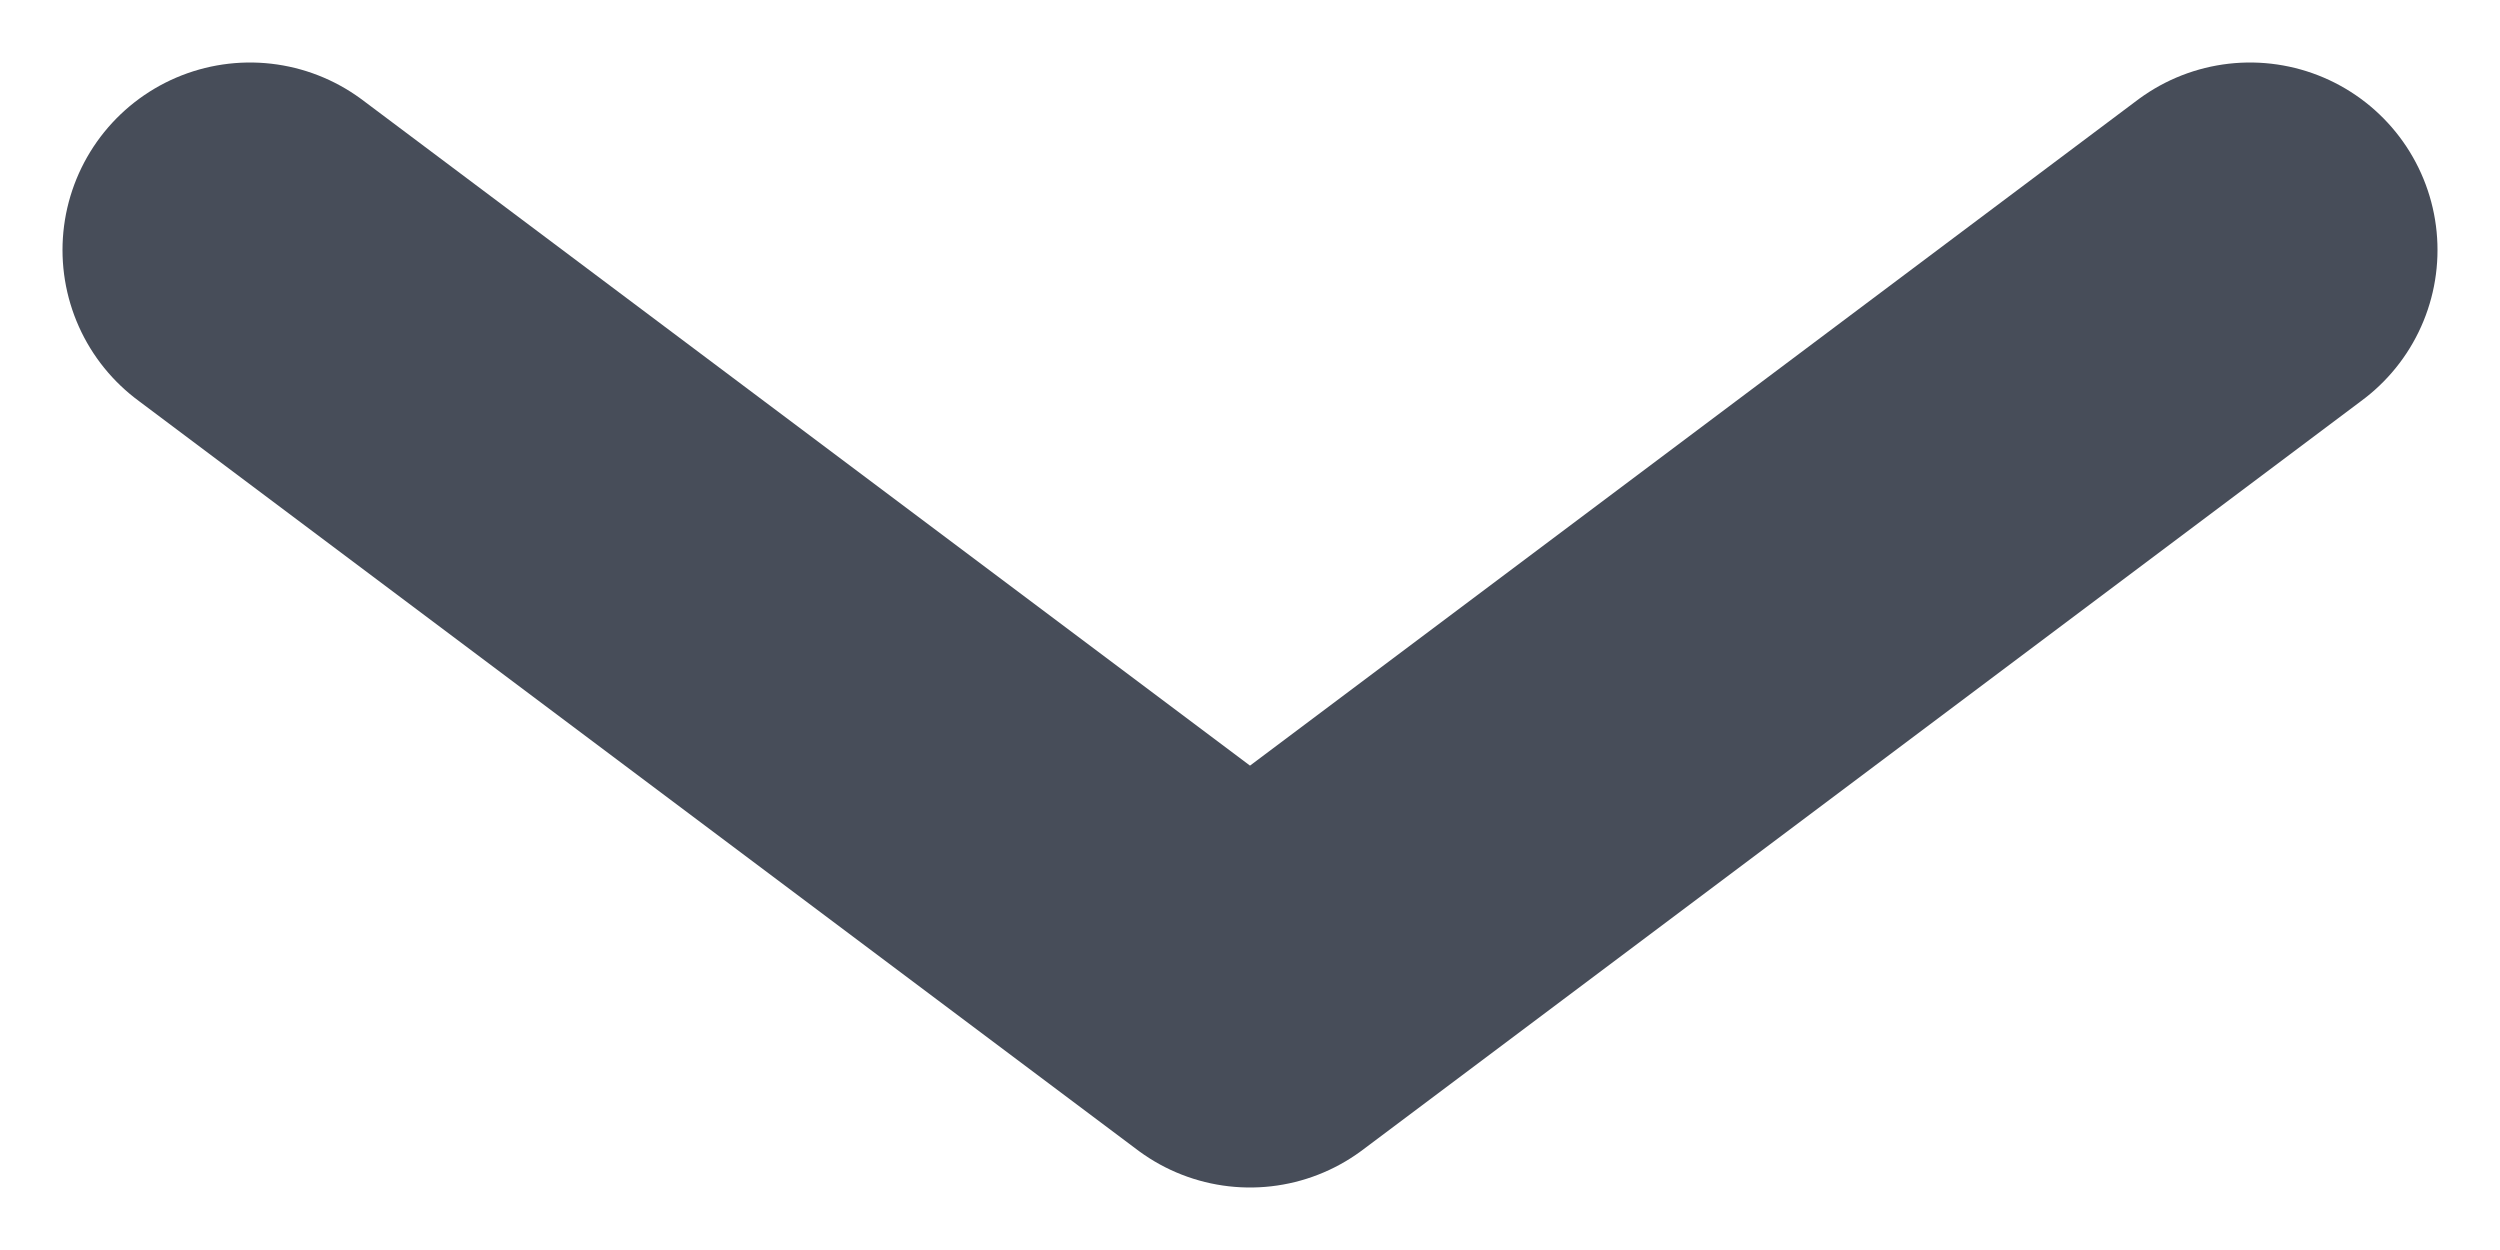
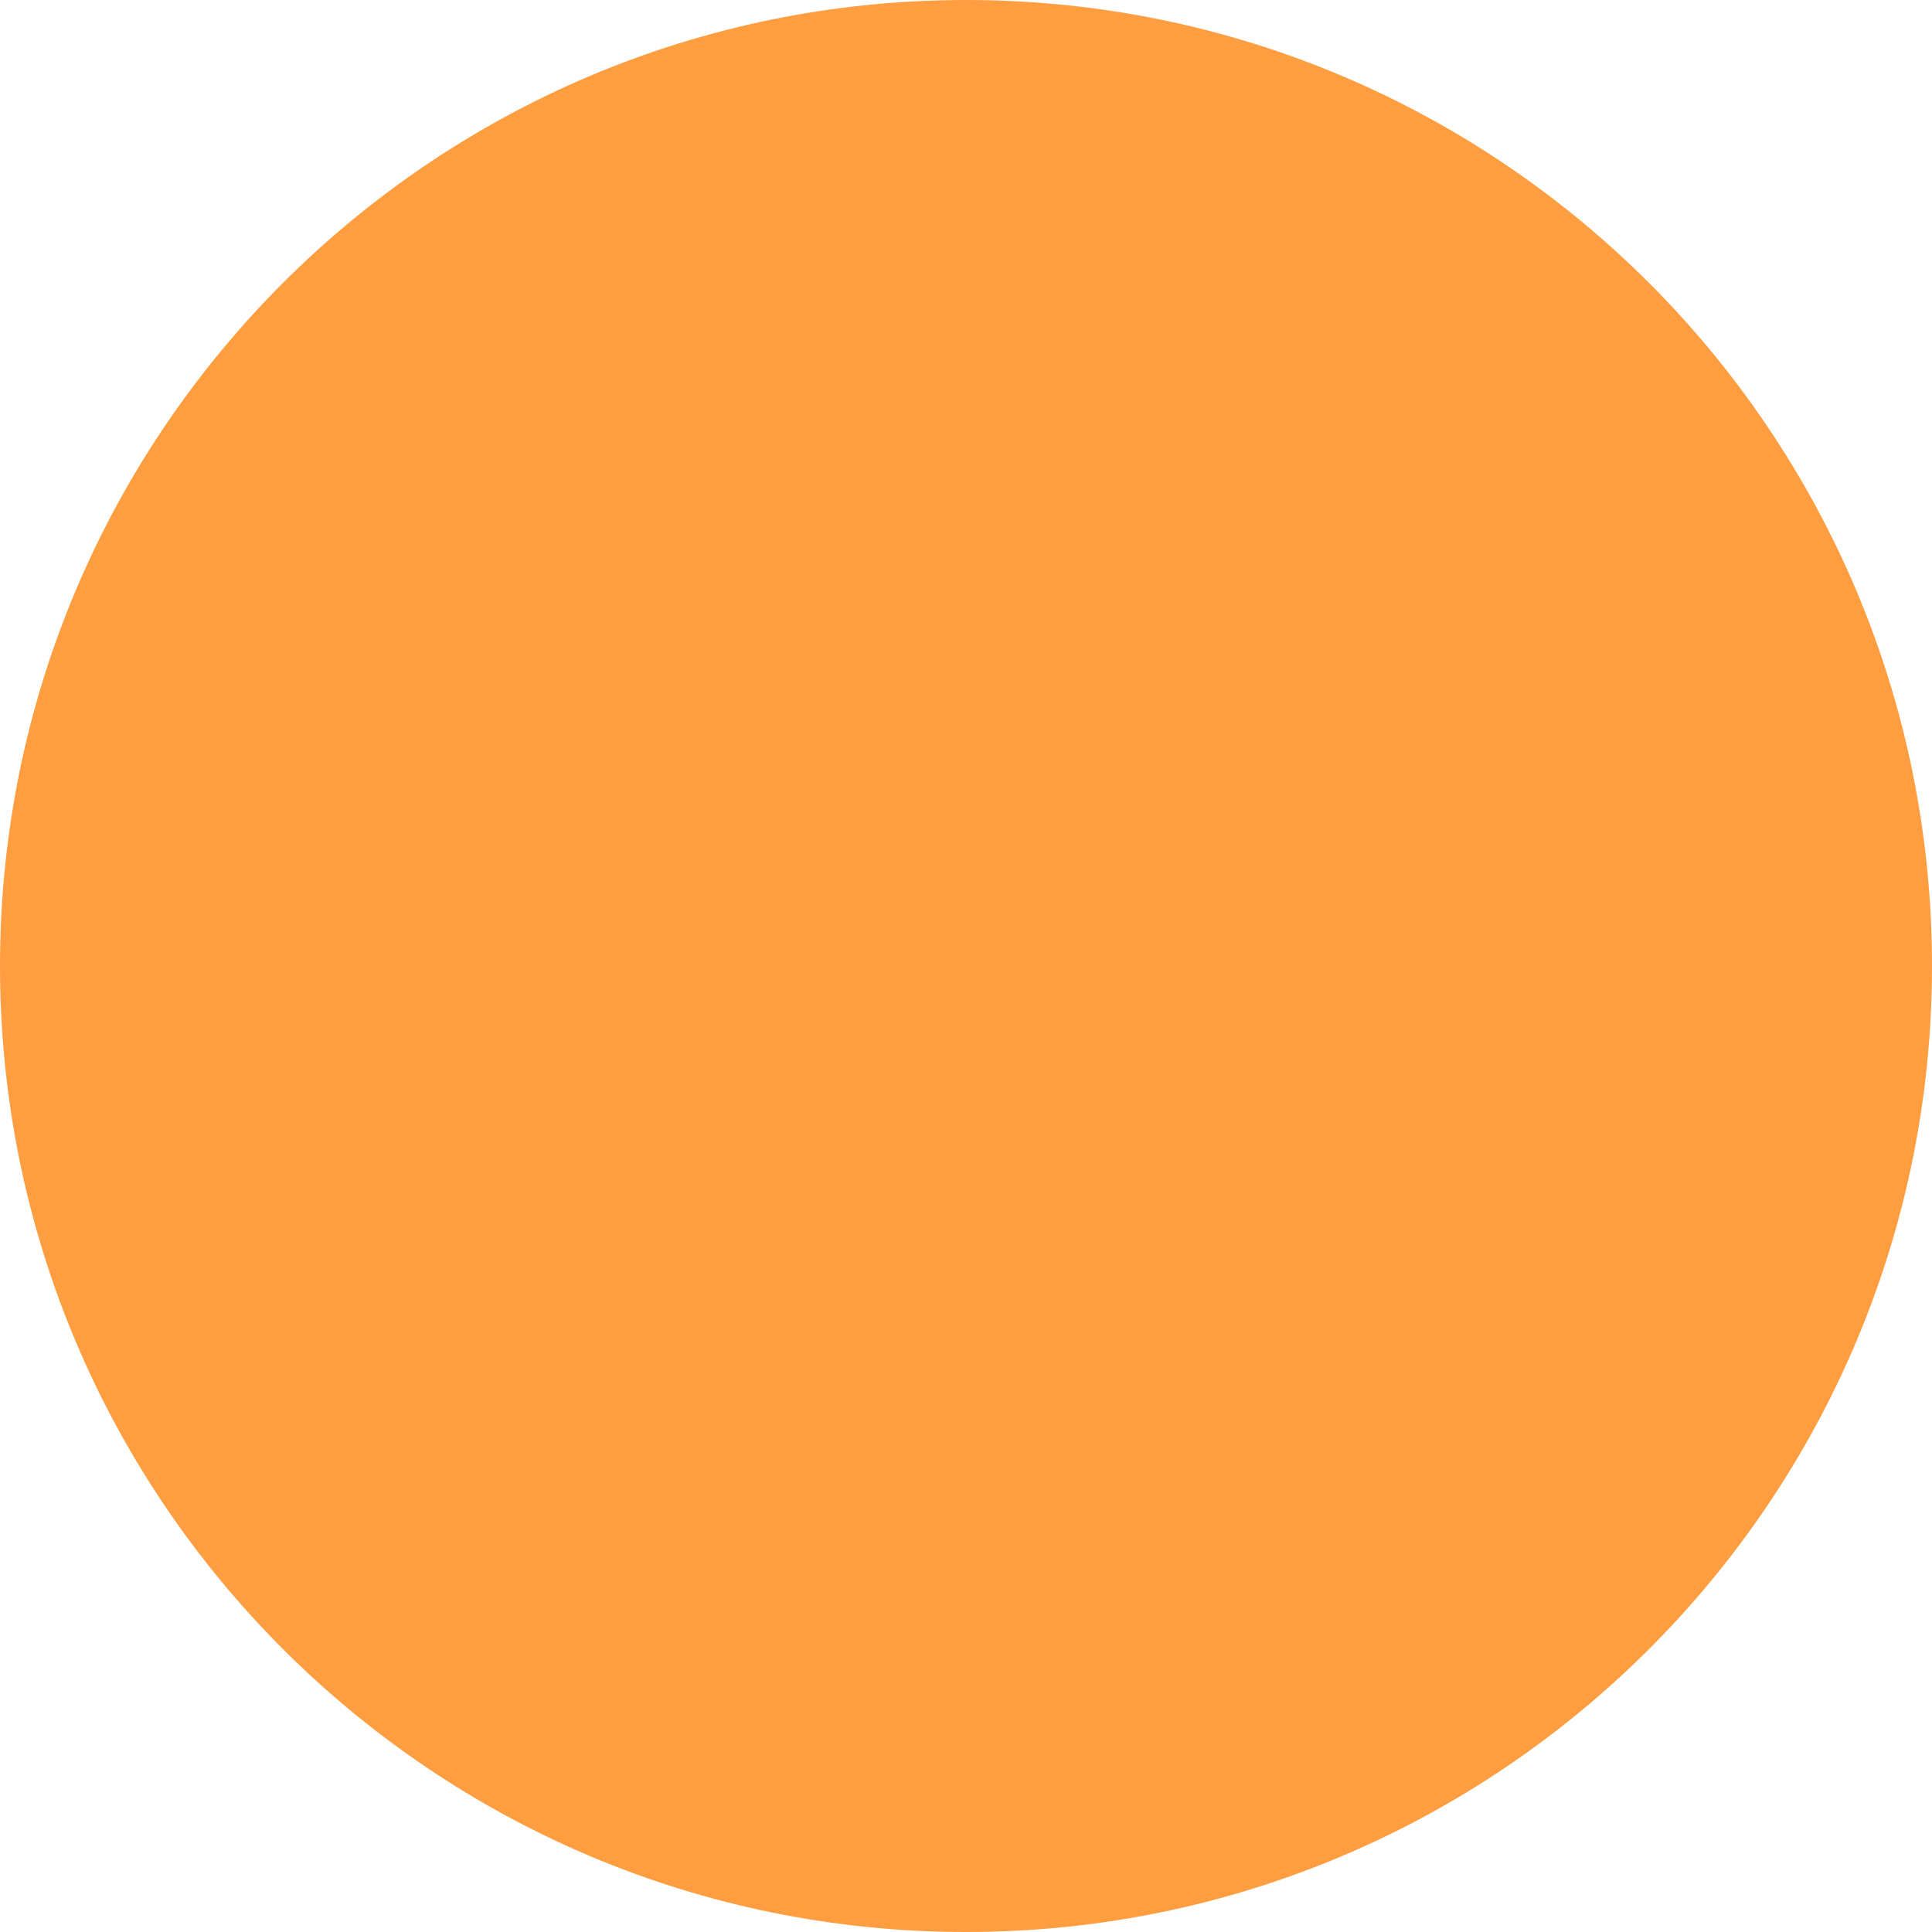
- <svg xmlns="http://www.w3.org/2000/svg" width="10" height="5" viewBox="0 0 10 5" fill="none">
-   <path d="m1 1 4 3 4-3" stroke="#474D59" stroke-width="1.5" stroke-linecap="round" stroke-linejoin="round" />
+ <svg xmlns="http://www.w3.org/2000/svg" width="24" height="24" viewBox="0 0 24 24" fill="none">
+   <circle cx="12" cy="12" r="12" fill="#FF9E40" />
</svg>
